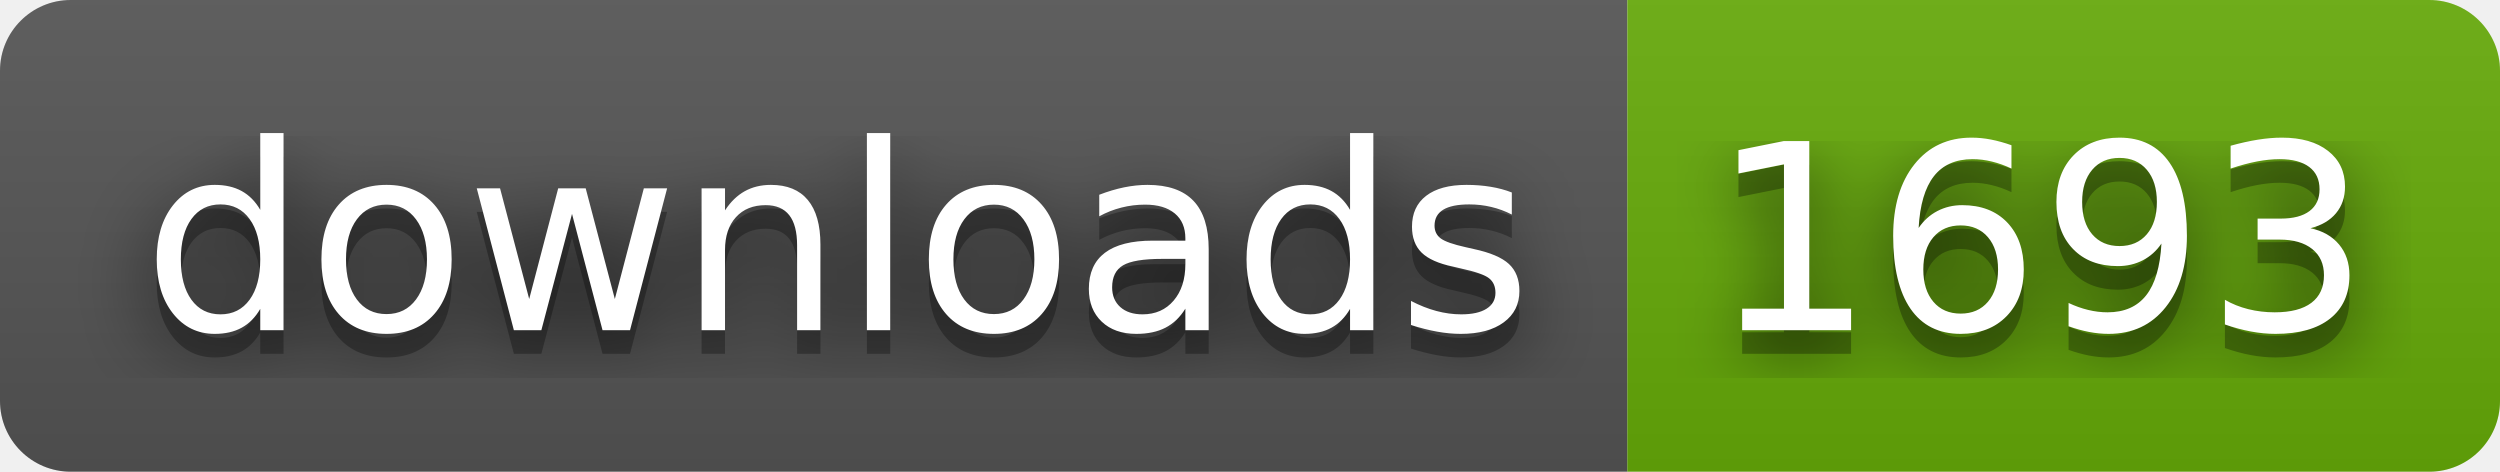
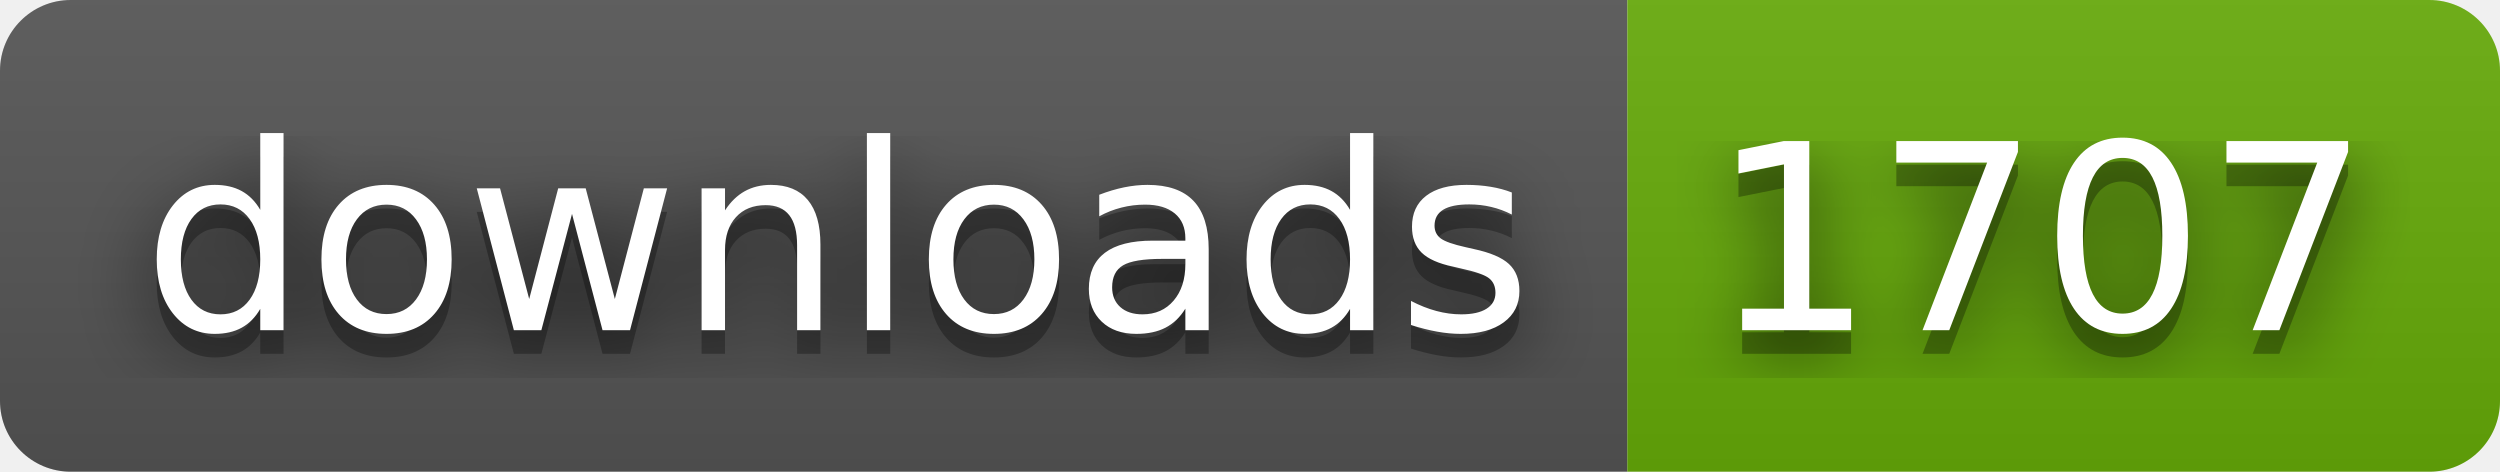
- <svg xmlns="http://www.w3.org/2000/svg" width="106" height="20" role="img" aria-label="downloads: 1693">
+ <svg xmlns="http://www.w3.org/2000/svg" width="106" height="20" role="img" aria-label="downloads: 1707">
  <filter id="blur">
    <feGaussianBlur stdDeviation="16" />
  </filter>
  <linearGradient id="s" x2="0" y2="100%">
    <stop offset="0" stop-color="#bbb" stop-opacity=".1" />
    <stop offset="1" stop-opacity=".1" />
  </linearGradient>
  <clipPath id="r">
    <rect width="106" height="20" rx="3" />
  </clipPath>
  <g clip-path="url(#r)">
    <rect width="69" height="20" fill="#555" />
    <rect x="69" width="37" height="20" fill="#67ac09" />
    <rect width="106" height="20" fill="url(#s)" />
  </g>
  <g fill="#fff" text-anchor="middle" font-family="Verdana,Geneva,DejaVu Sans,sans-serif" text-rendering="geometricPrecision" font-size="110">
    <g transform="scale(.1)">
      <g aria-hidden="true" fill="#010101">
        <text x="355" y="150" fill-opacity=".8" filter="url(#blur)" textLength="590">downloads</text>
        <text x="355" y="150" fill-opacity=".3" textLength="590">downloads</text>
      </g>
      <text x="355" y="140" textLength="590">downloads</text>
    </g>
    <g transform="scale(.1)">
      <g aria-hidden="true" fill="#010101">
-         <text x="865" y="150" fill-opacity=".8" filter="url(#blur)" textLength="270">1693</text>
-         <text x="865" y="150" fill-opacity=".3" textLength="270">1693</text>
+         <text x="865" y="150" fill-opacity=".8" filter="url(#blur)" textLength="270">1707</text>
+         <text x="865" y="150" fill-opacity=".3" textLength="270">1707</text>
      </g>
-       <text x="865" y="140" textLength="270">1693</text>
+       <text x="865" y="140" textLength="270">1707</text>
    </g>
  </g>
</svg>
